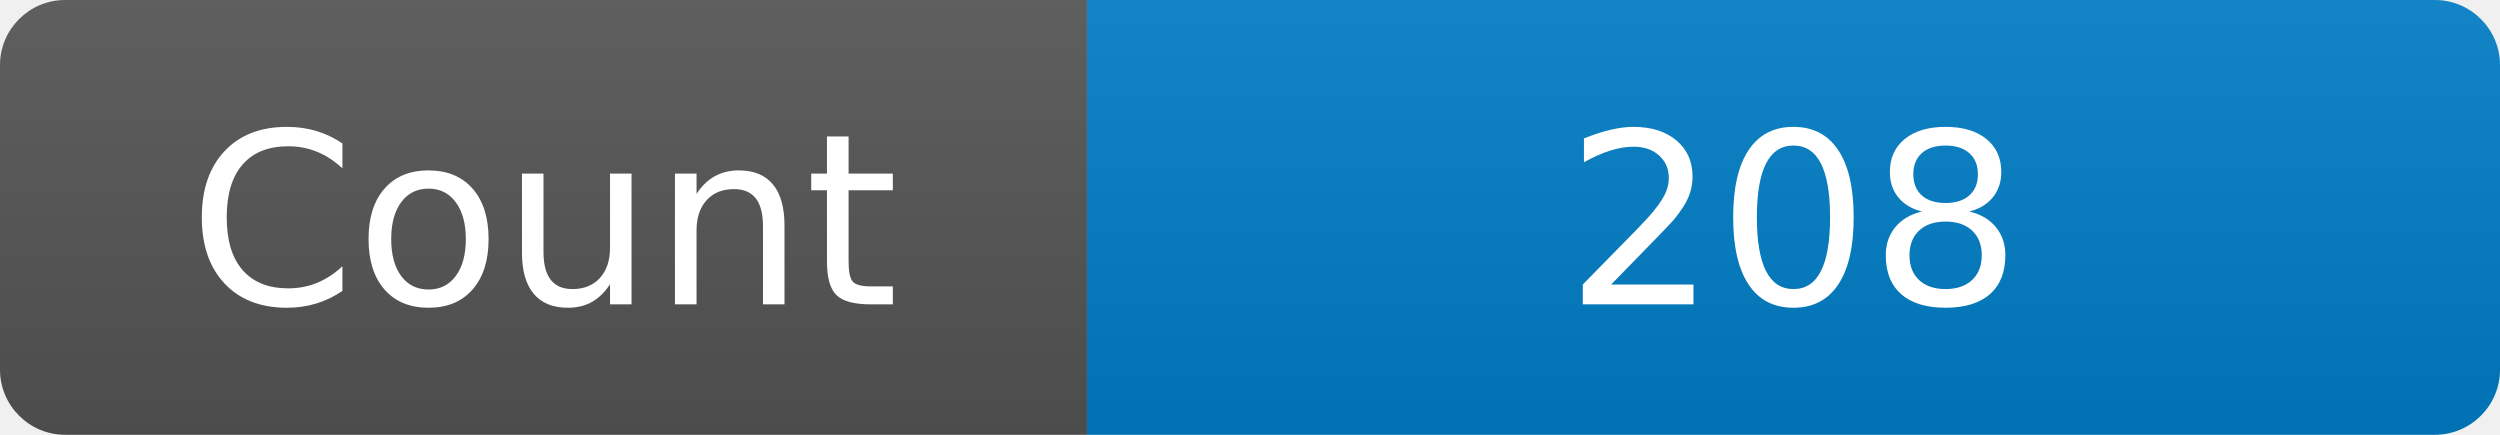
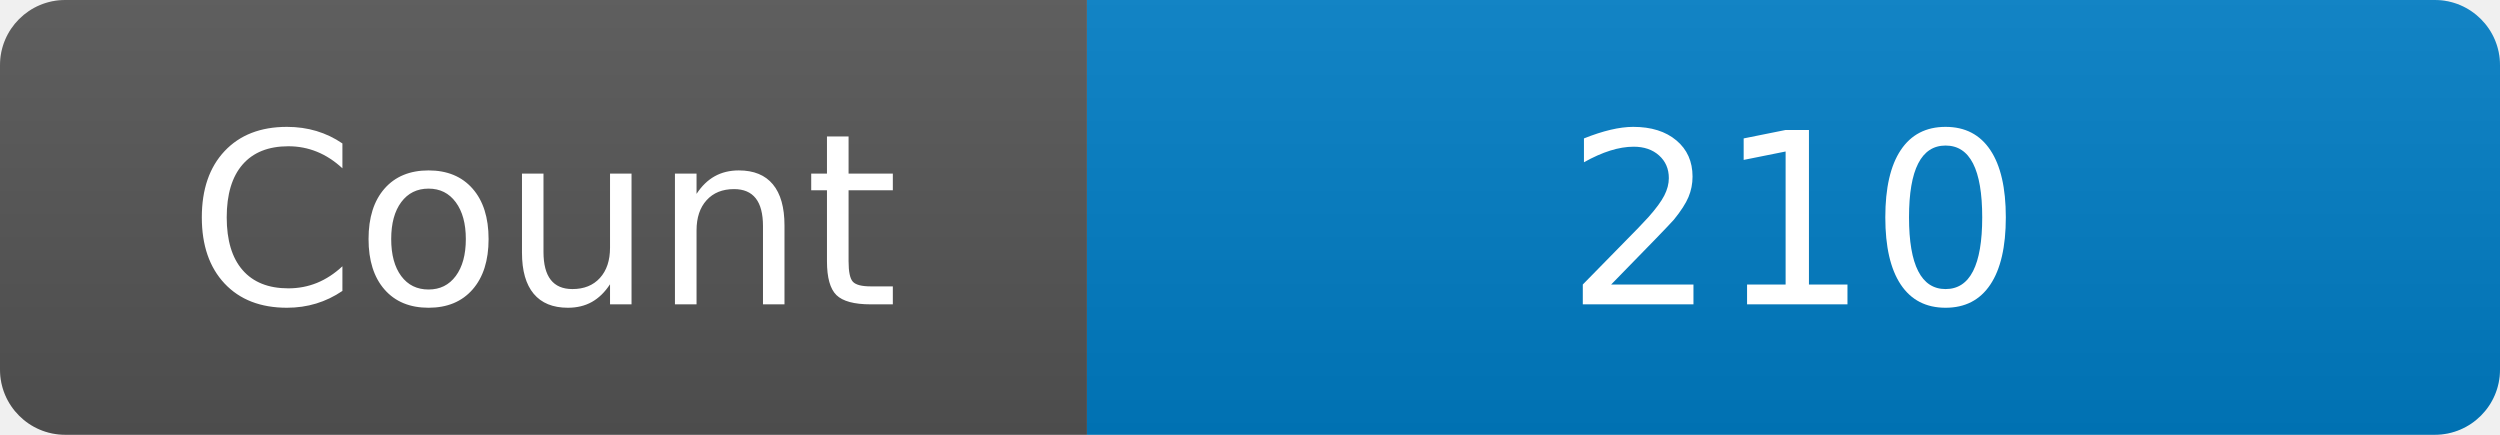
<svg xmlns="http://www.w3.org/2000/svg" width="115" height="20" role="img" aria-label="Maintained?: yes">
  <linearGradient id="s" x2="0" y2="100%">
    <stop offset="0" stop-color="#bbb" stop-opacity=".1" />
    <stop offset="1" stop-opacity=".1" />
  </linearGradient>
  <clipPath id="r">
    <rect width="115" height="20" rx="3" fill="#fff" />
  </clipPath>
  <g clip-path="url(#r)">
    <rect width="50" height="20" fill="#555" />
    <rect x="50" width="160" height="20" fill="#007ec6" />
    <rect width="115" height="20" fill="url(#s)" />
  </g>
  <g fill="#fff" text-anchor="middle" font-family="Verdana,Geneva,DejaVu Sans,sans-serif" font-size="110">
    <text x="250" y="140" transform="scale(.1)" fill="#fff">Count</text>
-     <text x="825" y="140" transform="scale(.1)" fill="#fff">208</text>
+     <text x="825" y="140" transform="scale(.1)" fill="#fff">210</text>
  </g>
</svg>
